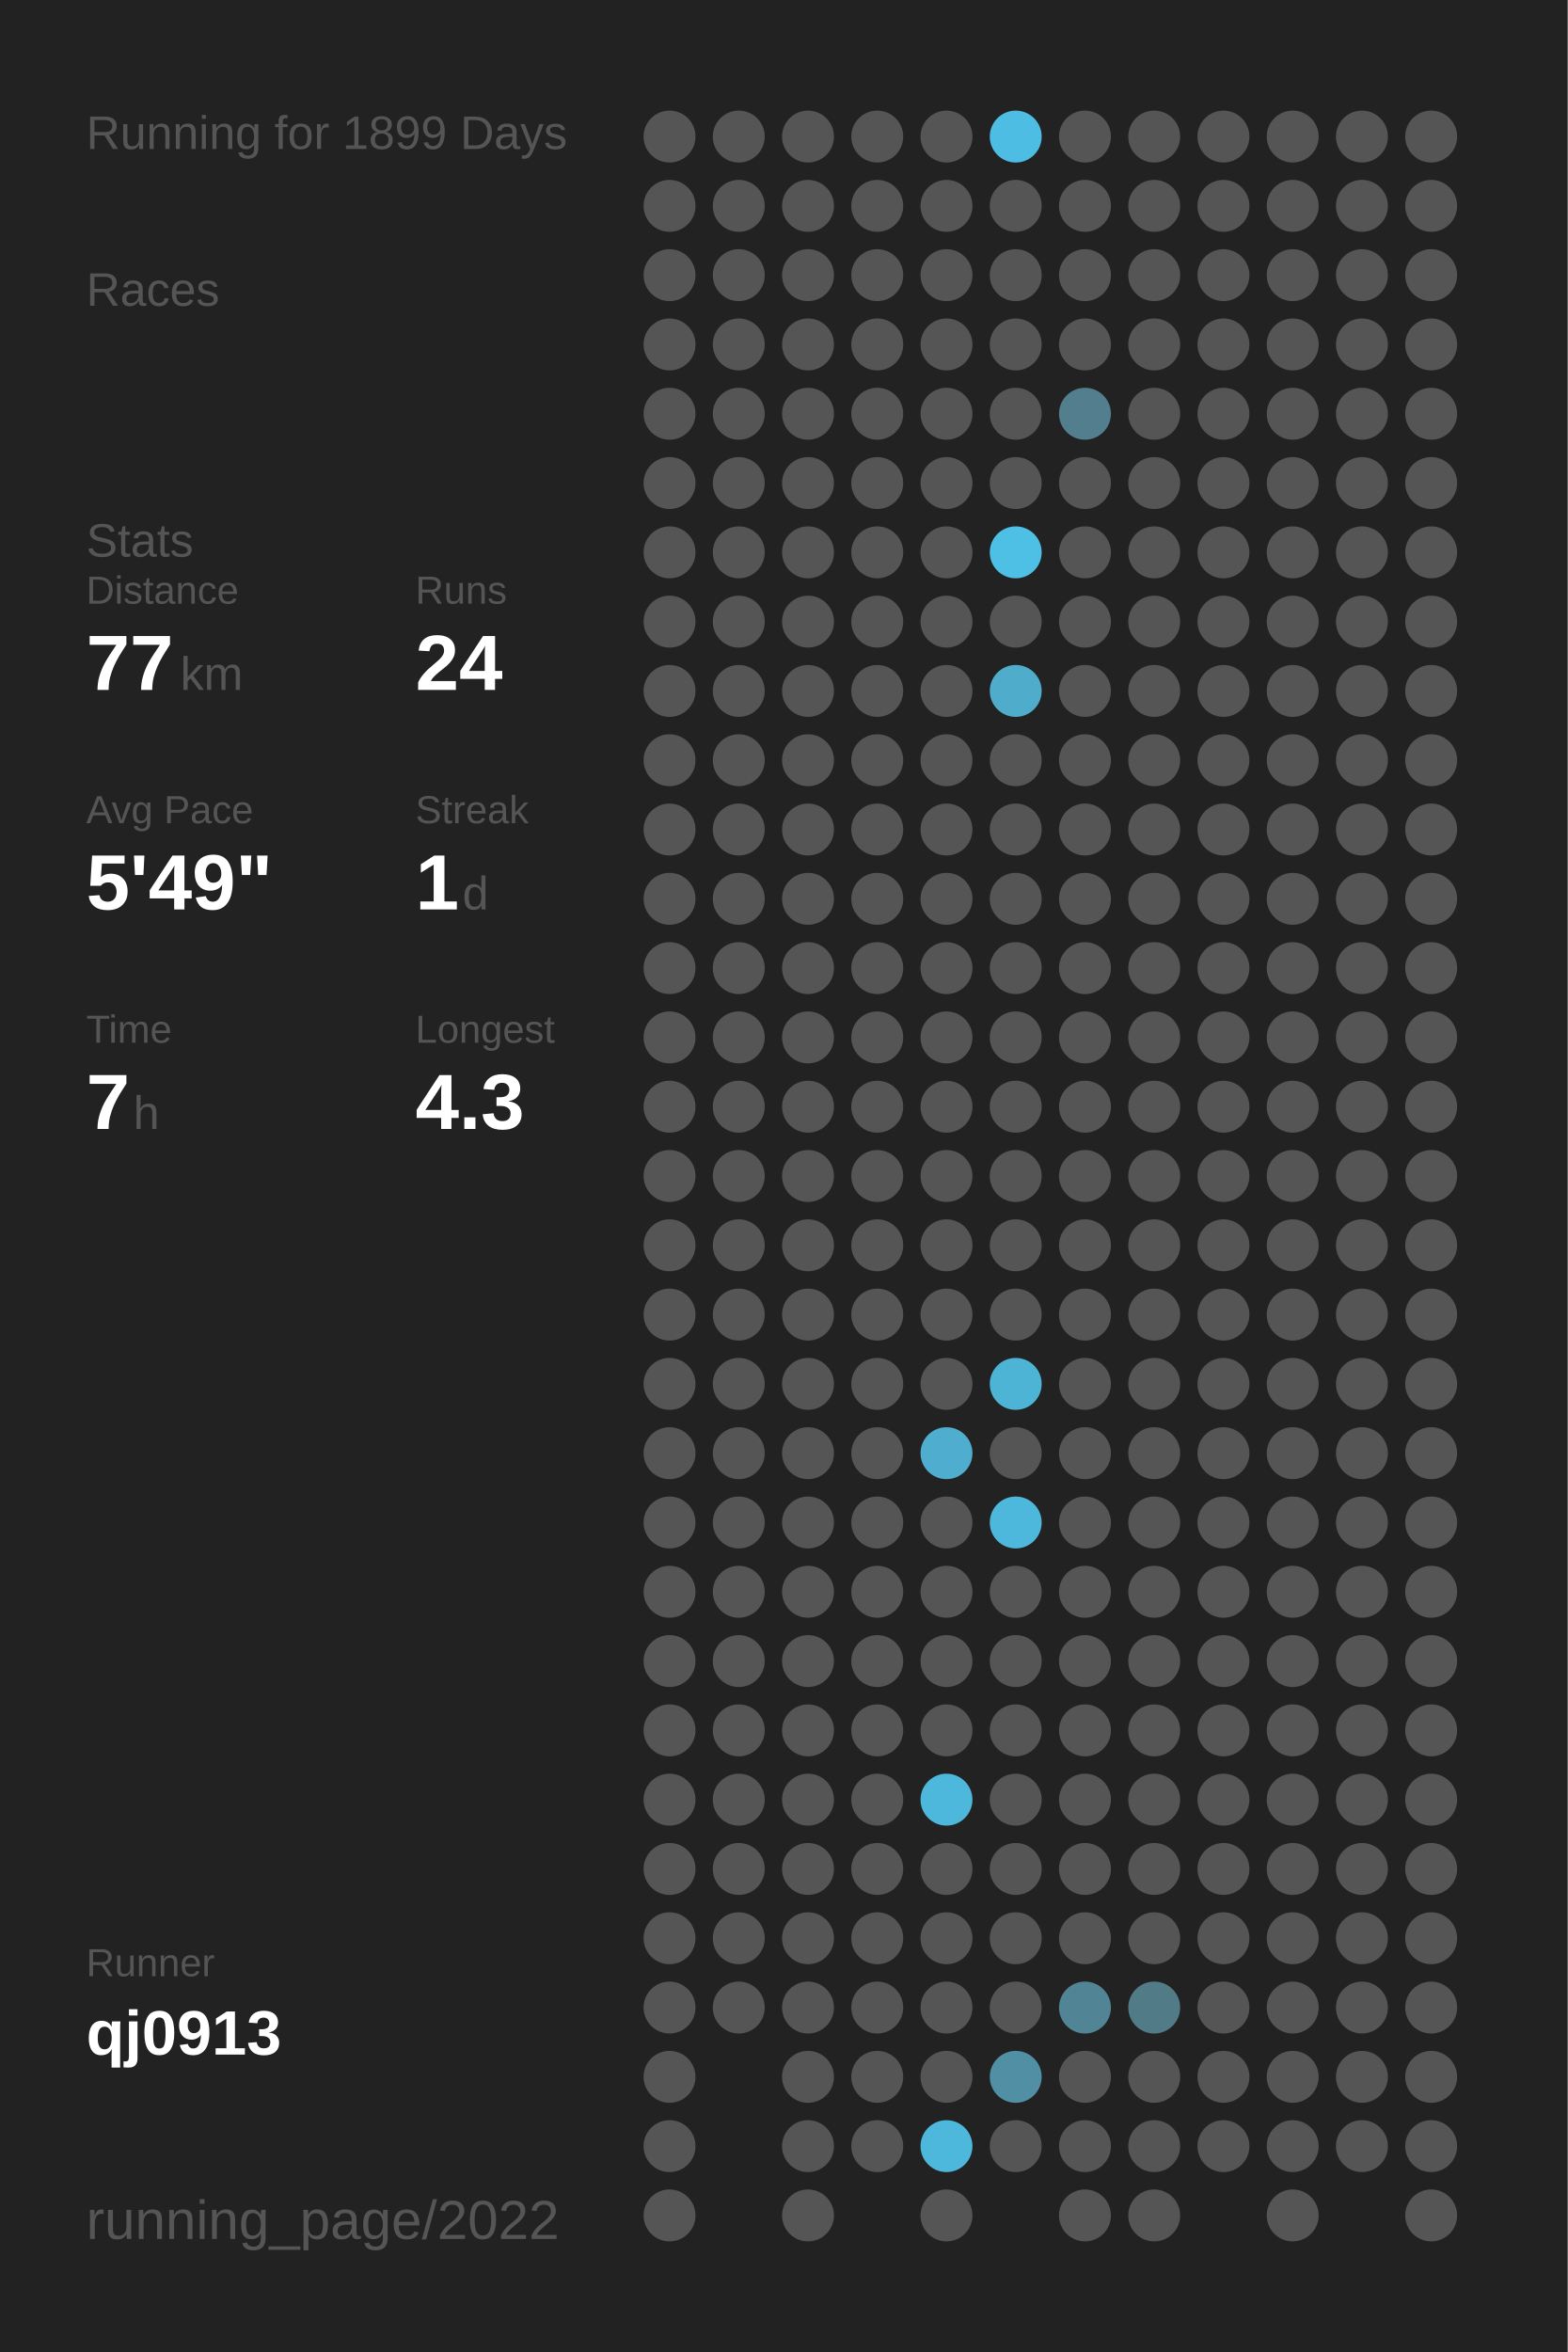
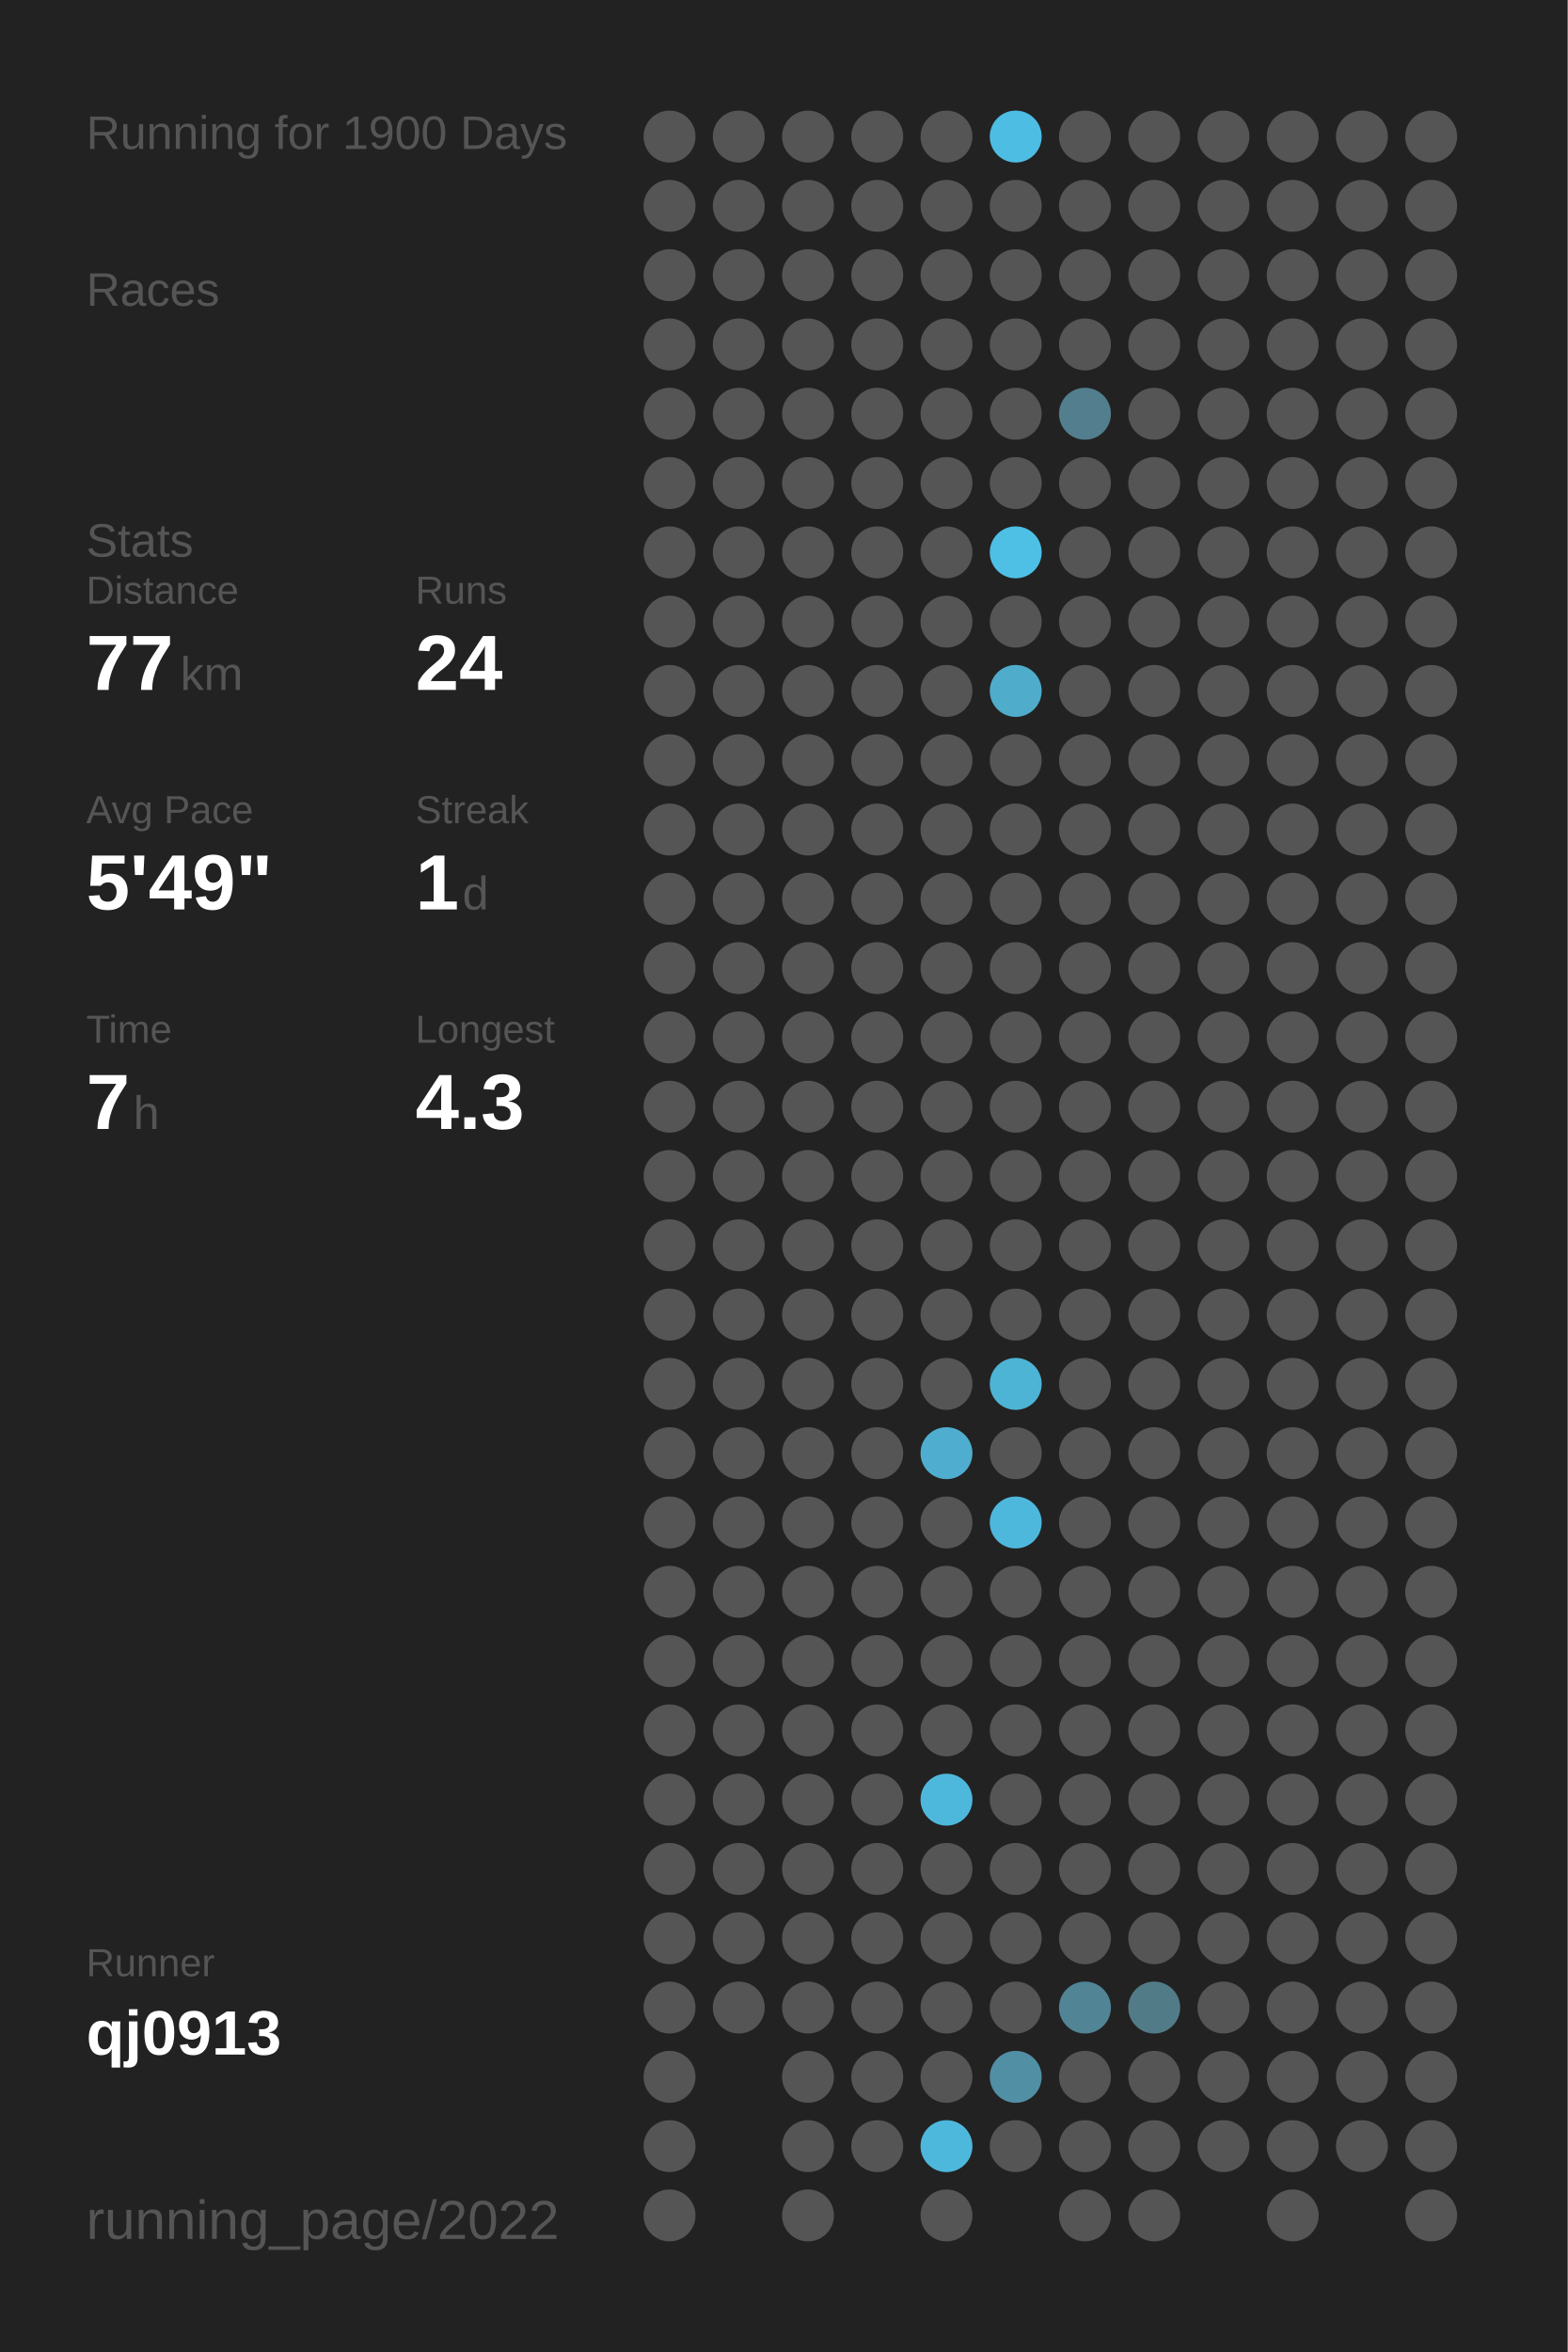
<svg xmlns="http://www.w3.org/2000/svg" baseProfile="full" height="300mm" version="1.1" viewBox="0,0,200,300" width="200mm">
  <defs />
  <rect fill="#222222" height="300" width="200" x="0" y="0" />
-   <text fill="#555555" style="font-size:6px; font-family:Arial;" x="11" y="19">Running for 1899 Days</text>
+   <text fill="#555555" style="font-size:6px; font-family:Arial;" x="11" y="19">Running for 1900 Days</text>
  <text fill="#555555" style="font-size:6px; font-family:Arial;" x="11" y="39">Races</text>
  <text fill="#555555" style="font-size:6px; font-family:Arial;" x="11" y="71">Stats</text>
  <text fill="#555555" style="font-size:5px; font-family:Arial;" x="11" y="77">Distance</text>
  <text fill="#FFFFFF" style="font-size:10px; font-family:Arial; font-weight:bold;" x="11" y="88">77</text>
  <text fill="#555555" style="font-size:6px; font-family:Arial;" x="23" y="88">km</text>
  <text fill="#555555" style="font-size:5px; font-family:Arial;" x="53" y="77">Runs</text>
  <text fill="#FFFFFF" style="font-size:10px; font-family:Arial; font-weight:bold;" x="53" y="88">24</text>
  <text fill="#555555" style="font-size:5px; font-family:Arial;" x="11" y="105">Avg Pace</text>
  <text fill="#FFFFFF" style="font-size:10px; font-family:Arial; font-weight:bold;" x="11" y="116">5'49"</text>
  <text fill="#555555" style="font-size:5px; font-family:Arial;" x="53" y="105">Streak</text>
  <text fill="#FFFFFF" style="font-size:10px; font-family:Arial; font-weight:bold;" x="53" y="116">1</text>
  <text fill="#555555" style="font-size:6px; font-family:Arial;" x="59" y="116">d</text>
  <text fill="#555555" style="font-size:5px; font-family:Arial;" x="11" y="133">Time</text>
  <text fill="#FFFFFF" style="font-size:10px; font-family:Arial; font-weight:bold;" x="11" y="144">7</text>
  <text fill="#555555" style="font-size:6px; font-family:Arial;" x="17" y="144">h</text>
  <text fill="#555555" style="font-size:5px; font-family:Arial;" x="53" y="133">Longest</text>
  <text fill="#FFFFFF" style="font-size:10px; font-family:Arial; font-weight:bold;" x="53" y="144">4.3</text>
  <text fill="#555555" style="font-size:5px; font-family:Arial;" x="11" y="252.065">Runner</text>
  <text fill="#FFFFFF" style="font-size:8px; font-family:Arial; font-weight:bold;" x="11" y="262.065">qj0913</text>
  <text fill="#555555" style="font-size:7px; font-family:Arial;" x="11" y="285.581">running_page/2022</text>
  <circle cx="85.417" cy="17.419" fill="#555555" r="3.312" />
  <circle cx="85.417" cy="26.258" fill="#555555" r="3.312" />
  <circle cx="85.417" cy="35.097" fill="#555555" r="3.312" />
  <circle cx="85.417" cy="43.935" fill="#555555" r="3.312" />
  <circle cx="85.417" cy="52.774" fill="#555555" r="3.312" />
  <circle cx="85.417" cy="61.613" fill="#555555" r="3.312" />
  <circle cx="85.417" cy="70.452" fill="#555555" r="3.312" />
  <circle cx="85.417" cy="79.29" fill="#555555" r="3.312" />
  <circle cx="85.417" cy="88.129" fill="#555555" r="3.312" />
  <circle cx="85.417" cy="96.968" fill="#555555" r="3.312" />
  <circle cx="85.417" cy="105.806" fill="#555555" r="3.312" />
  <circle cx="85.417" cy="114.645" fill="#555555" r="3.312" />
  <circle cx="85.417" cy="123.484" fill="#555555" r="3.312" />
  <circle cx="85.417" cy="132.323" fill="#555555" r="3.312" />
  <circle cx="85.417" cy="141.161" fill="#555555" r="3.312" />
  <circle cx="85.417" cy="150" fill="#555555" r="3.312" />
  <circle cx="85.417" cy="158.839" fill="#555555" r="3.312" />
  <circle cx="85.417" cy="167.677" fill="#555555" r="3.312" />
  <circle cx="85.417" cy="176.516" fill="#555555" r="3.312" />
  <circle cx="85.417" cy="185.355" fill="#555555" r="3.312" />
  <circle cx="85.417" cy="194.194" fill="#555555" r="3.312" />
  <circle cx="85.417" cy="203.032" fill="#555555" r="3.312" />
  <circle cx="85.417" cy="211.871" fill="#555555" r="3.312" />
  <circle cx="85.417" cy="220.71" fill="#555555" r="3.312" />
  <circle cx="85.417" cy="229.548" fill="#555555" r="3.312" />
  <circle cx="85.417" cy="238.387" fill="#555555" r="3.312" />
  <circle cx="85.417" cy="247.226" fill="#555555" r="3.312" />
  <circle cx="85.417" cy="256.065" fill="#555555" r="3.312" />
  <circle cx="85.417" cy="264.903" fill="#555555" r="3.312" />
  <circle cx="85.417" cy="273.742" fill="#555555" r="3.312" />
  <circle cx="85.417" cy="282.581" fill="#555555" r="3.312" />
  <circle cx="94.25" cy="17.419" fill="#555555" r="3.312" />
  <circle cx="94.25" cy="26.258" fill="#555555" r="3.312" />
  <circle cx="94.25" cy="35.097" fill="#555555" r="3.312" />
  <circle cx="94.25" cy="43.935" fill="#555555" r="3.312" />
  <circle cx="94.25" cy="52.774" fill="#555555" r="3.312" />
  <circle cx="94.25" cy="61.613" fill="#555555" r="3.312" />
  <circle cx="94.25" cy="70.452" fill="#555555" r="3.312" />
  <circle cx="94.25" cy="79.29" fill="#555555" r="3.312" />
  <circle cx="94.25" cy="88.129" fill="#555555" r="3.312" />
  <circle cx="94.25" cy="96.968" fill="#555555" r="3.312" />
  <circle cx="94.25" cy="105.806" fill="#555555" r="3.312" />
  <circle cx="94.25" cy="114.645" fill="#555555" r="3.312" />
  <circle cx="94.25" cy="123.484" fill="#555555" r="3.312" />
  <circle cx="94.25" cy="132.323" fill="#555555" r="3.312" />
  <circle cx="94.25" cy="141.161" fill="#555555" r="3.312" />
  <circle cx="94.25" cy="150" fill="#555555" r="3.312" />
  <circle cx="94.25" cy="158.839" fill="#555555" r="3.312" />
  <circle cx="94.25" cy="167.677" fill="#555555" r="3.312" />
  <circle cx="94.25" cy="176.516" fill="#555555" r="3.312" />
  <circle cx="94.25" cy="185.355" fill="#555555" r="3.312" />
  <circle cx="94.25" cy="194.194" fill="#555555" r="3.312" />
  <circle cx="94.25" cy="203.032" fill="#555555" r="3.312" />
  <circle cx="94.25" cy="211.871" fill="#555555" r="3.312" />
  <circle cx="94.25" cy="220.71" fill="#555555" r="3.312" />
  <circle cx="94.25" cy="229.548" fill="#555555" r="3.312" />
  <circle cx="94.25" cy="238.387" fill="#555555" r="3.312" />
  <circle cx="94.25" cy="247.226" fill="#555555" r="3.312" />
  <circle cx="94.25" cy="256.065" fill="#555555" r="3.312" />
  <circle cx="103.083" cy="17.419" fill="#555555" r="3.312" />
  <circle cx="103.083" cy="26.258" fill="#555555" r="3.312" />
  <circle cx="103.083" cy="35.097" fill="#555555" r="3.312" />
  <circle cx="103.083" cy="43.935" fill="#555555" r="3.312" />
  <circle cx="103.083" cy="52.774" fill="#555555" r="3.312" />
  <circle cx="103.083" cy="61.613" fill="#555555" r="3.312" />
  <circle cx="103.083" cy="70.452" fill="#555555" r="3.312" />
  <circle cx="103.083" cy="79.29" fill="#555555" r="3.312" />
  <circle cx="103.083" cy="88.129" fill="#555555" r="3.312" />
  <circle cx="103.083" cy="96.968" fill="#555555" r="3.312" />
  <circle cx="103.083" cy="105.806" fill="#555555" r="3.312" />
  <circle cx="103.083" cy="114.645" fill="#555555" r="3.312" />
  <circle cx="103.083" cy="123.484" fill="#555555" r="3.312" />
  <circle cx="103.083" cy="132.323" fill="#555555" r="3.312" />
  <circle cx="103.083" cy="141.161" fill="#555555" r="3.312" />
  <circle cx="103.083" cy="150" fill="#555555" r="3.312" />
  <circle cx="103.083" cy="158.839" fill="#555555" r="3.312" />
  <circle cx="103.083" cy="167.677" fill="#555555" r="3.312" />
  <circle cx="103.083" cy="176.516" fill="#555555" r="3.312" />
  <circle cx="103.083" cy="185.355" fill="#555555" r="3.312" />
  <circle cx="103.083" cy="194.194" fill="#555555" r="3.312" />
  <circle cx="103.083" cy="203.032" fill="#555555" r="3.312" />
  <circle cx="103.083" cy="211.871" fill="#555555" r="3.312" />
  <circle cx="103.083" cy="220.71" fill="#555555" r="3.312" />
  <circle cx="103.083" cy="229.548" fill="#555555" r="3.312" />
  <circle cx="103.083" cy="238.387" fill="#555555" r="3.312" />
  <circle cx="103.083" cy="247.226" fill="#555555" r="3.312" />
  <circle cx="103.083" cy="256.065" fill="#555555" r="3.312" />
  <circle cx="103.083" cy="264.903" fill="#555555" r="3.312" />
  <circle cx="103.083" cy="273.742" fill="#555555" r="3.312" />
  <circle cx="103.083" cy="282.581" fill="#555555" r="3.312" />
  <circle cx="111.917" cy="17.419" fill="#555555" r="3.312" />
  <circle cx="111.917" cy="26.258" fill="#555555" r="3.312" />
  <circle cx="111.917" cy="35.097" fill="#555555" r="3.312" />
  <circle cx="111.917" cy="43.935" fill="#555555" r="3.312" />
  <circle cx="111.917" cy="52.774" fill="#555555" r="3.312" />
  <circle cx="111.917" cy="61.613" fill="#555555" r="3.312" />
  <circle cx="111.917" cy="70.452" fill="#555555" r="3.312" />
  <circle cx="111.917" cy="79.29" fill="#555555" r="3.312" />
  <circle cx="111.917" cy="88.129" fill="#555555" r="3.312" />
  <circle cx="111.917" cy="96.968" fill="#555555" r="3.312" />
  <circle cx="111.917" cy="105.806" fill="#555555" r="3.312" />
  <circle cx="111.917" cy="114.645" fill="#555555" r="3.312" />
  <circle cx="111.917" cy="123.484" fill="#555555" r="3.312" />
  <circle cx="111.917" cy="132.323" fill="#555555" r="3.312" />
  <circle cx="111.917" cy="141.161" fill="#555555" r="3.312" />
  <circle cx="111.917" cy="150" fill="#555555" r="3.312" />
  <circle cx="111.917" cy="158.839" fill="#555555" r="3.312" />
  <circle cx="111.917" cy="167.677" fill="#555555" r="3.312" />
  <circle cx="111.917" cy="176.516" fill="#555555" r="3.312" />
  <circle cx="111.917" cy="185.355" fill="#555555" r="3.312" />
  <circle cx="111.917" cy="194.194" fill="#555555" r="3.312" />
  <circle cx="111.917" cy="203.032" fill="#555555" r="3.312" />
  <circle cx="111.917" cy="211.871" fill="#555555" r="3.312" />
  <circle cx="111.917" cy="220.71" fill="#555555" r="3.312" />
  <circle cx="111.917" cy="229.548" fill="#555555" r="3.312" />
  <circle cx="111.917" cy="238.387" fill="#555555" r="3.312" />
  <circle cx="111.917" cy="247.226" fill="#555555" r="3.312" />
  <circle cx="111.917" cy="256.065" fill="#555555" r="3.312" />
  <circle cx="111.917" cy="264.903" fill="#555555" r="3.312" />
  <circle cx="111.917" cy="273.742" fill="#555555" r="3.312" />
  <circle cx="120.75" cy="17.419" fill="#555555" r="3.312" />
  <circle cx="120.75" cy="26.258" fill="#555555" r="3.312" />
  <circle cx="120.75" cy="35.097" fill="#555555" r="3.312" />
  <circle cx="120.75" cy="43.935" fill="#555555" r="3.312" />
  <circle cx="120.75" cy="52.774" fill="#555555" r="3.312" />
  <circle cx="120.75" cy="61.613" fill="#555555" r="3.312" />
  <circle cx="120.75" cy="70.452" fill="#555555" r="3.312" />
  <circle cx="120.75" cy="79.29" fill="#555555" r="3.312" />
  <circle cx="120.75" cy="88.129" fill="#555555" r="3.312" />
  <circle cx="120.75" cy="96.968" fill="#555555" r="3.312" />
  <circle cx="120.75" cy="105.806" fill="#555555" r="3.312" />
  <circle cx="120.75" cy="114.645" fill="#555555" r="3.312" />
  <circle cx="120.75" cy="123.484" fill="#555555" r="3.312" />
  <circle cx="120.75" cy="132.323" fill="#555555" r="3.312" />
  <circle cx="120.75" cy="141.161" fill="#555555" r="3.312" />
  <circle cx="120.75" cy="150" fill="#555555" r="3.312" />
  <circle cx="120.75" cy="158.839" fill="#555555" r="3.312" />
  <circle cx="120.75" cy="167.677" fill="#555555" r="3.312" />
  <circle cx="120.75" cy="176.516" fill="#555555" r="3.312" />
  <circle cx="120.75" cy="185.355" fill="#4faecf" r="3.312" />
  <circle cx="120.75" cy="194.194" fill="#555555" r="3.312" />
  <circle cx="120.75" cy="203.032" fill="#555555" r="3.312" />
  <circle cx="120.75" cy="211.871" fill="#555555" r="3.312" />
  <circle cx="120.75" cy="220.71" fill="#555555" r="3.312" />
  <circle cx="120.75" cy="229.548" fill="#4eb8dc" r="3.312" />
  <circle cx="120.75" cy="238.387" fill="#555555" r="3.312" />
  <circle cx="120.75" cy="247.226" fill="#555555" r="3.312" />
  <circle cx="120.75" cy="256.065" fill="#555555" r="3.312" />
  <circle cx="120.75" cy="264.903" fill="#555555" r="3.312" />
  <circle cx="120.75" cy="273.742" fill="#4eb8dc" r="3.312" />
  <circle cx="120.75" cy="282.581" fill="#555555" r="3.312" />
  <circle cx="129.583" cy="17.419" fill="#4ebde3" r="3.312" />
  <circle cx="129.583" cy="26.258" fill="#555555" r="3.312" />
  <circle cx="129.583" cy="35.097" fill="#555555" r="3.312" />
  <circle cx="129.583" cy="43.935" fill="#555555" r="3.312" />
  <circle cx="129.583" cy="52.774" fill="#555555" r="3.312" />
  <circle cx="129.583" cy="61.613" fill="#555555" r="3.312" />
  <circle cx="129.583" cy="70.452" fill="#4ec0e6" r="3.312" />
  <circle cx="129.583" cy="79.29" fill="#555555" r="3.312" />
  <circle cx="129.583" cy="88.129" fill="#4faccb" r="3.312" />
  <circle cx="129.583" cy="96.968" fill="#555555" r="3.312" />
  <circle cx="129.583" cy="105.806" fill="#555555" r="3.312" />
  <circle cx="129.583" cy="114.645" fill="#555555" r="3.312" />
  <circle cx="129.583" cy="123.484" fill="#555555" r="3.312" />
  <circle cx="129.583" cy="132.323" fill="#555555" r="3.312" />
  <circle cx="129.583" cy="141.161" fill="#555555" r="3.312" />
  <circle cx="129.583" cy="150" fill="#555555" r="3.312" />
  <circle cx="129.583" cy="158.839" fill="#555555" r="3.312" />
  <circle cx="129.583" cy="167.677" fill="#555555" r="3.312" />
  <circle cx="129.583" cy="176.516" fill="#4eb4d6" r="3.312" />
  <circle cx="129.583" cy="185.355" fill="#555555" r="3.312" />
  <circle cx="129.583" cy="194.194" fill="#4eb8dc" r="3.312" />
  <circle cx="129.583" cy="203.032" fill="#555555" r="3.312" />
  <circle cx="129.583" cy="211.871" fill="#555555" r="3.312" />
  <circle cx="129.583" cy="220.71" fill="#555555" r="3.312" />
  <circle cx="129.583" cy="229.548" fill="#555555" r="3.312" />
  <circle cx="129.583" cy="238.387" fill="#555555" r="3.312" />
  <circle cx="129.583" cy="247.226" fill="#555555" r="3.312" />
  <circle cx="129.583" cy="256.065" fill="#555555" r="3.312" />
  <circle cx="129.583" cy="264.903" fill="#518fa4" r="3.312" />
  <circle cx="129.583" cy="273.742" fill="#555555" r="3.312" />
  <circle cx="138.417" cy="17.419" fill="#555555" r="3.312" />
  <circle cx="138.417" cy="26.258" fill="#555555" r="3.312" />
  <circle cx="138.417" cy="35.097" fill="#555555" r="3.312" />
  <circle cx="138.417" cy="43.935" fill="#555555" r="3.312" />
  <circle cx="138.417" cy="52.774" fill="#527e8e" r="3.312" />
  <circle cx="138.417" cy="61.613" fill="#555555" r="3.312" />
  <circle cx="138.417" cy="70.452" fill="#555555" r="3.312" />
  <circle cx="138.417" cy="79.29" fill="#555555" r="3.312" />
  <circle cx="138.417" cy="88.129" fill="#555555" r="3.312" />
  <circle cx="138.417" cy="96.968" fill="#555555" r="3.312" />
  <circle cx="138.417" cy="105.806" fill="#555555" r="3.312" />
  <circle cx="138.417" cy="114.645" fill="#555555" r="3.312" />
  <circle cx="138.417" cy="123.484" fill="#555555" r="3.312" />
  <circle cx="138.417" cy="132.323" fill="#555555" r="3.312" />
  <circle cx="138.417" cy="141.161" fill="#555555" r="3.312" />
  <circle cx="138.417" cy="150" fill="#555555" r="3.312" />
  <circle cx="138.417" cy="158.839" fill="#555555" r="3.312" />
  <circle cx="138.417" cy="167.677" fill="#555555" r="3.312" />
  <circle cx="138.417" cy="176.516" fill="#555555" r="3.312" />
  <circle cx="138.417" cy="185.355" fill="#555555" r="3.312" />
  <circle cx="138.417" cy="194.194" fill="#555555" r="3.312" />
  <circle cx="138.417" cy="203.032" fill="#555555" r="3.312" />
  <circle cx="138.417" cy="211.871" fill="#555555" r="3.312" />
  <circle cx="138.417" cy="220.71" fill="#555555" r="3.312" />
  <circle cx="138.417" cy="229.548" fill="#555555" r="3.312" />
  <circle cx="138.417" cy="238.387" fill="#555555" r="3.312" />
  <circle cx="138.417" cy="247.226" fill="#555555" r="3.312" />
  <circle cx="138.417" cy="256.065" fill="#518495" r="3.312" />
  <circle cx="138.417" cy="264.903" fill="#555555" r="3.312" />
  <circle cx="138.417" cy="273.742" fill="#555555" r="3.312" />
  <circle cx="138.417" cy="282.581" fill="#555555" r="3.312" />
  <circle cx="147.25" cy="17.419" fill="#555555" r="3.312" />
  <circle cx="147.25" cy="26.258" fill="#555555" r="3.312" />
  <circle cx="147.25" cy="35.097" fill="#555555" r="3.312" />
  <circle cx="147.25" cy="43.935" fill="#555555" r="3.312" />
  <circle cx="147.25" cy="52.774" fill="#555555" r="3.312" />
  <circle cx="147.25" cy="61.613" fill="#555555" r="3.312" />
  <circle cx="147.25" cy="70.452" fill="#555555" r="3.312" />
  <circle cx="147.25" cy="79.29" fill="#555555" r="3.312" />
  <circle cx="147.25" cy="88.129" fill="#555555" r="3.312" />
  <circle cx="147.25" cy="96.968" fill="#555555" r="3.312" />
  <circle cx="147.25" cy="105.806" fill="#555555" r="3.312" />
  <circle cx="147.25" cy="114.645" fill="#555555" r="3.312" />
  <circle cx="147.25" cy="123.484" fill="#555555" r="3.312" />
  <circle cx="147.25" cy="132.323" fill="#555555" r="3.312" />
  <circle cx="147.25" cy="141.161" fill="#555555" r="3.312" />
  <circle cx="147.25" cy="150" fill="#555555" r="3.312" />
  <circle cx="147.25" cy="158.839" fill="#555555" r="3.312" />
  <circle cx="147.25" cy="167.677" fill="#555555" r="3.312" />
  <circle cx="147.25" cy="176.516" fill="#555555" r="3.312" />
  <circle cx="147.25" cy="185.355" fill="#555555" r="3.312" />
  <circle cx="147.25" cy="194.194" fill="#555555" r="3.312" />
  <circle cx="147.25" cy="203.032" fill="#555555" r="3.312" />
  <circle cx="147.25" cy="211.871" fill="#555555" r="3.312" />
  <circle cx="147.25" cy="220.71" fill="#555555" r="3.312" />
  <circle cx="147.25" cy="229.548" fill="#555555" r="3.312" />
  <circle cx="147.25" cy="238.387" fill="#555555" r="3.312" />
  <circle cx="147.25" cy="247.226" fill="#555555" r="3.312" />
  <circle cx="147.25" cy="256.065" fill="#527b88" r="3.312" />
  <circle cx="147.25" cy="264.903" fill="#555555" r="3.312" />
  <circle cx="147.25" cy="273.742" fill="#555555" r="3.312" />
  <circle cx="147.25" cy="282.581" fill="#555555" r="3.312" />
  <circle cx="156.083" cy="17.419" fill="#555555" r="3.312" />
  <circle cx="156.083" cy="26.258" fill="#555555" r="3.312" />
  <circle cx="156.083" cy="35.097" fill="#555555" r="3.312" />
  <circle cx="156.083" cy="43.935" fill="#555555" r="3.312" />
  <circle cx="156.083" cy="52.774" fill="#555555" r="3.312" />
  <circle cx="156.083" cy="61.613" fill="#555555" r="3.312" />
  <circle cx="156.083" cy="70.452" fill="#555555" r="3.312" />
  <circle cx="156.083" cy="79.29" fill="#555555" r="3.312" />
  <circle cx="156.083" cy="88.129" fill="#555555" r="3.312" />
  <circle cx="156.083" cy="96.968" fill="#555555" r="3.312" />
  <circle cx="156.083" cy="105.806" fill="#555555" r="3.312" />
  <circle cx="156.083" cy="114.645" fill="#555555" r="3.312" />
  <circle cx="156.083" cy="123.484" fill="#555555" r="3.312" />
  <circle cx="156.083" cy="132.323" fill="#555555" r="3.312" />
  <circle cx="156.083" cy="141.161" fill="#555555" r="3.312" />
  <circle cx="156.083" cy="150" fill="#555555" r="3.312" />
  <circle cx="156.083" cy="158.839" fill="#555555" r="3.312" />
  <circle cx="156.083" cy="167.677" fill="#555555" r="3.312" />
  <circle cx="156.083" cy="176.516" fill="#555555" r="3.312" />
  <circle cx="156.083" cy="185.355" fill="#555555" r="3.312" />
  <circle cx="156.083" cy="194.194" fill="#555555" r="3.312" />
  <circle cx="156.083" cy="203.032" fill="#555555" r="3.312" />
  <circle cx="156.083" cy="211.871" fill="#555555" r="3.312" />
  <circle cx="156.083" cy="220.71" fill="#555555" r="3.312" />
  <circle cx="156.083" cy="229.548" fill="#555555" r="3.312" />
  <circle cx="156.083" cy="238.387" fill="#555555" r="3.312" />
  <circle cx="156.083" cy="247.226" fill="#555555" r="3.312" />
  <circle cx="156.083" cy="256.065" fill="#555555" r="3.312" />
  <circle cx="156.083" cy="264.903" fill="#555555" r="3.312" />
  <circle cx="156.083" cy="273.742" fill="#555555" r="3.312" />
  <circle cx="164.917" cy="17.419" fill="#555555" r="3.312" />
  <circle cx="164.917" cy="26.258" fill="#555555" r="3.312" />
  <circle cx="164.917" cy="35.097" fill="#555555" r="3.312" />
  <circle cx="164.917" cy="43.935" fill="#555555" r="3.312" />
  <circle cx="164.917" cy="52.774" fill="#555555" r="3.312" />
  <circle cx="164.917" cy="61.613" fill="#555555" r="3.312" />
  <circle cx="164.917" cy="70.452" fill="#555555" r="3.312" />
  <circle cx="164.917" cy="79.29" fill="#555555" r="3.312" />
  <circle cx="164.917" cy="88.129" fill="#555555" r="3.312" />
  <circle cx="164.917" cy="96.968" fill="#555555" r="3.312" />
  <circle cx="164.917" cy="105.806" fill="#555555" r="3.312" />
  <circle cx="164.917" cy="114.645" fill="#555555" r="3.312" />
  <circle cx="164.917" cy="123.484" fill="#555555" r="3.312" />
  <circle cx="164.917" cy="132.323" fill="#555555" r="3.312" />
  <circle cx="164.917" cy="141.161" fill="#555555" r="3.312" />
  <circle cx="164.917" cy="150" fill="#555555" r="3.312" />
  <circle cx="164.917" cy="158.839" fill="#555555" r="3.312" />
  <circle cx="164.917" cy="167.677" fill="#555555" r="3.312" />
  <circle cx="164.917" cy="176.516" fill="#555555" r="3.312" />
  <circle cx="164.917" cy="185.355" fill="#555555" r="3.312" />
  <circle cx="164.917" cy="194.194" fill="#555555" r="3.312" />
  <circle cx="164.917" cy="203.032" fill="#555555" r="3.312" />
  <circle cx="164.917" cy="211.871" fill="#555555" r="3.312" />
  <circle cx="164.917" cy="220.71" fill="#555555" r="3.312" />
  <circle cx="164.917" cy="229.548" fill="#555555" r="3.312" />
  <circle cx="164.917" cy="238.387" fill="#555555" r="3.312" />
  <circle cx="164.917" cy="247.226" fill="#555555" r="3.312" />
  <circle cx="164.917" cy="256.065" fill="#555555" r="3.312" />
  <circle cx="164.917" cy="264.903" fill="#555555" r="3.312" />
  <circle cx="164.917" cy="273.742" fill="#555555" r="3.312" />
  <circle cx="164.917" cy="282.581" fill="#555555" r="3.312" />
  <circle cx="173.75" cy="17.419" fill="#555555" r="3.312" />
  <circle cx="173.75" cy="26.258" fill="#555555" r="3.312" />
  <circle cx="173.75" cy="35.097" fill="#555555" r="3.312" />
  <circle cx="173.75" cy="43.935" fill="#555555" r="3.312" />
  <circle cx="173.75" cy="52.774" fill="#555555" r="3.312" />
  <circle cx="173.75" cy="61.613" fill="#555555" r="3.312" />
  <circle cx="173.75" cy="70.452" fill="#555555" r="3.312" />
  <circle cx="173.75" cy="79.29" fill="#555555" r="3.312" />
  <circle cx="173.75" cy="88.129" fill="#555555" r="3.312" />
  <circle cx="173.75" cy="96.968" fill="#555555" r="3.312" />
  <circle cx="173.75" cy="105.806" fill="#555555" r="3.312" />
  <circle cx="173.75" cy="114.645" fill="#555555" r="3.312" />
  <circle cx="173.75" cy="123.484" fill="#555555" r="3.312" />
  <circle cx="173.75" cy="132.323" fill="#555555" r="3.312" />
  <circle cx="173.75" cy="141.161" fill="#555555" r="3.312" />
  <circle cx="173.75" cy="150" fill="#555555" r="3.312" />
  <circle cx="173.75" cy="158.839" fill="#555555" r="3.312" />
  <circle cx="173.75" cy="167.677" fill="#555555" r="3.312" />
  <circle cx="173.75" cy="176.516" fill="#555555" r="3.312" />
  <circle cx="173.75" cy="185.355" fill="#555555" r="3.312" />
  <circle cx="173.75" cy="194.194" fill="#555555" r="3.312" />
  <circle cx="173.75" cy="203.032" fill="#555555" r="3.312" />
  <circle cx="173.75" cy="211.871" fill="#555555" r="3.312" />
  <circle cx="173.75" cy="220.71" fill="#555555" r="3.312" />
  <circle cx="173.75" cy="229.548" fill="#555555" r="3.312" />
  <circle cx="173.75" cy="238.387" fill="#555555" r="3.312" />
  <circle cx="173.75" cy="247.226" fill="#555555" r="3.312" />
  <circle cx="173.75" cy="256.065" fill="#555555" r="3.312" />
  <circle cx="173.75" cy="264.903" fill="#555555" r="3.312" />
  <circle cx="173.75" cy="273.742" fill="#555555" r="3.312" />
  <circle cx="182.583" cy="17.419" fill="#555555" r="3.312" />
  <circle cx="182.583" cy="26.258" fill="#555555" r="3.312" />
  <circle cx="182.583" cy="35.097" fill="#555555" r="3.312" />
  <circle cx="182.583" cy="43.935" fill="#555555" r="3.312" />
  <circle cx="182.583" cy="52.774" fill="#555555" r="3.312" />
  <circle cx="182.583" cy="61.613" fill="#555555" r="3.312" />
  <circle cx="182.583" cy="70.452" fill="#555555" r="3.312" />
  <circle cx="182.583" cy="79.29" fill="#555555" r="3.312" />
  <circle cx="182.583" cy="88.129" fill="#555555" r="3.312" />
  <circle cx="182.583" cy="96.968" fill="#555555" r="3.312" />
  <circle cx="182.583" cy="105.806" fill="#555555" r="3.312" />
  <circle cx="182.583" cy="114.645" fill="#555555" r="3.312" />
  <circle cx="182.583" cy="123.484" fill="#555555" r="3.312" />
  <circle cx="182.583" cy="132.323" fill="#555555" r="3.312" />
  <circle cx="182.583" cy="141.161" fill="#555555" r="3.312" />
  <circle cx="182.583" cy="150" fill="#555555" r="3.312" />
  <circle cx="182.583" cy="158.839" fill="#555555" r="3.312" />
  <circle cx="182.583" cy="167.677" fill="#555555" r="3.312" />
  <circle cx="182.583" cy="176.516" fill="#555555" r="3.312" />
  <circle cx="182.583" cy="185.355" fill="#555555" r="3.312" />
  <circle cx="182.583" cy="194.194" fill="#555555" r="3.312" />
  <circle cx="182.583" cy="203.032" fill="#555555" r="3.312" />
  <circle cx="182.583" cy="211.871" fill="#555555" r="3.312" />
  <circle cx="182.583" cy="220.71" fill="#555555" r="3.312" />
  <circle cx="182.583" cy="229.548" fill="#555555" r="3.312" />
  <circle cx="182.583" cy="238.387" fill="#555555" r="3.312" />
  <circle cx="182.583" cy="247.226" fill="#555555" r="3.312" />
  <circle cx="182.583" cy="256.065" fill="#555555" r="3.312" />
  <circle cx="182.583" cy="264.903" fill="#555555" r="3.312" />
  <circle cx="182.583" cy="273.742" fill="#555555" r="3.312" />
  <circle cx="182.583" cy="282.581" fill="#555555" r="3.312" />
</svg>
